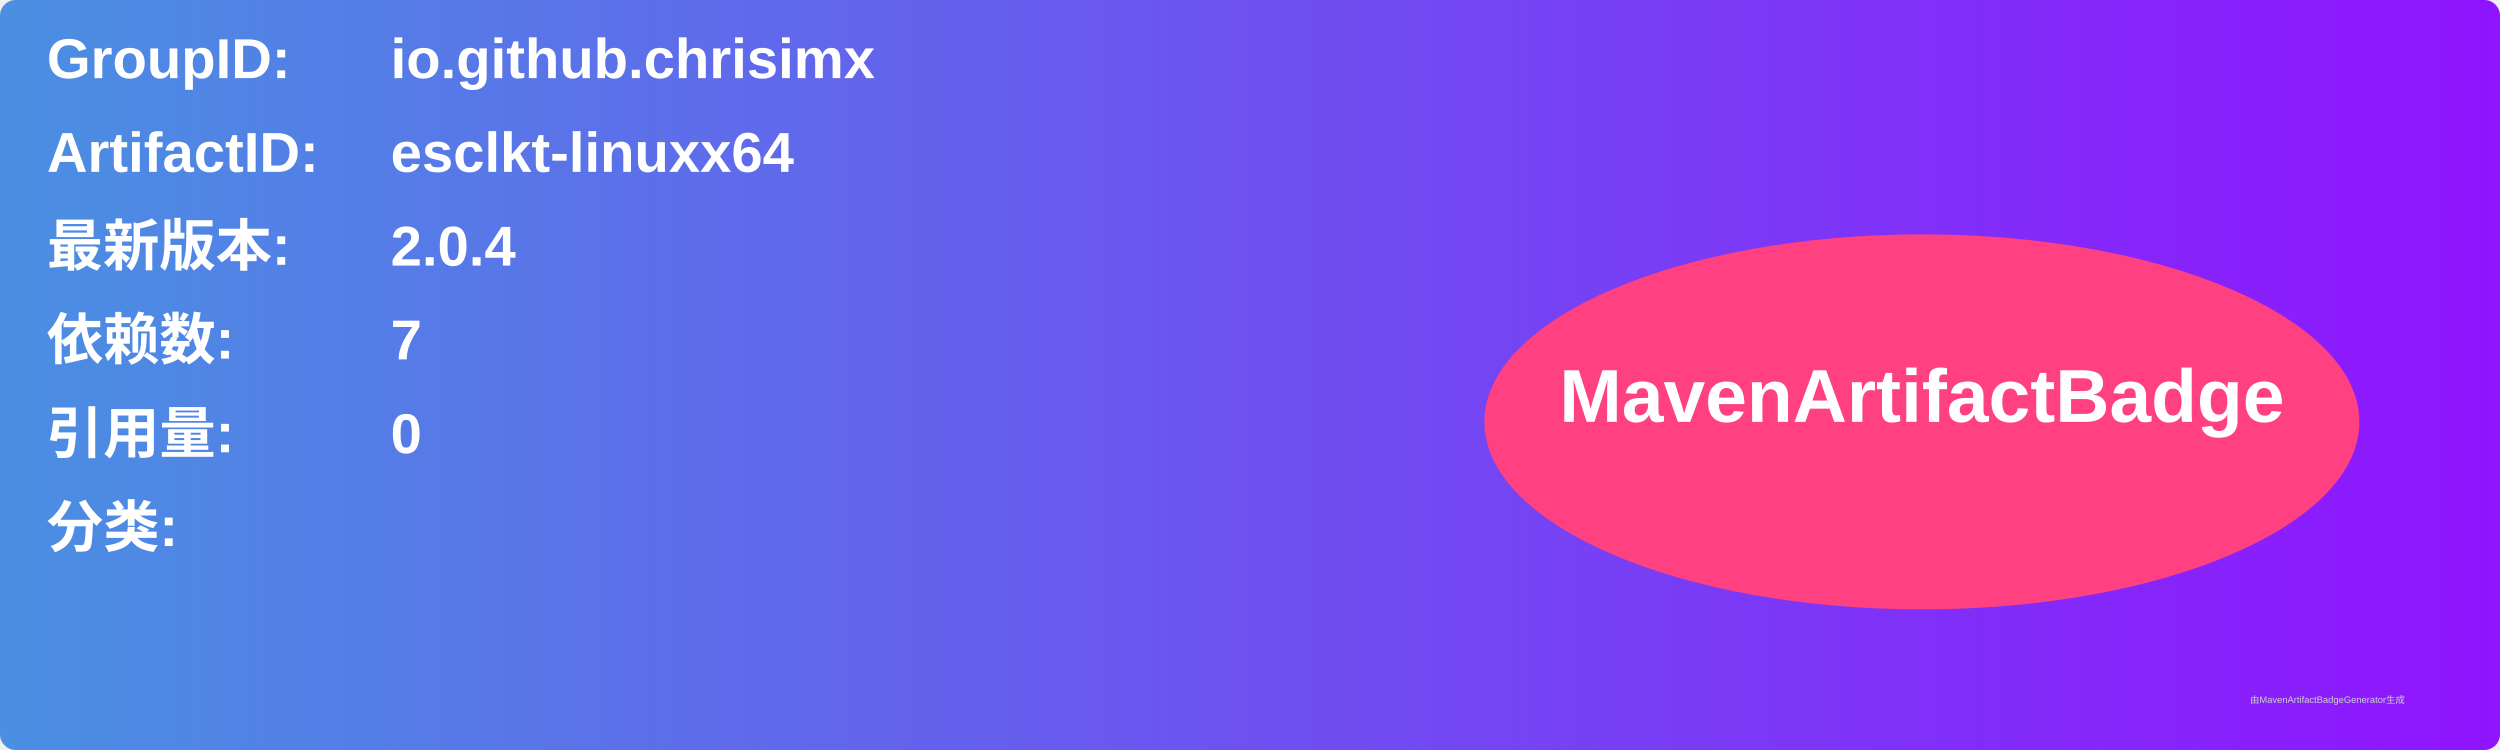
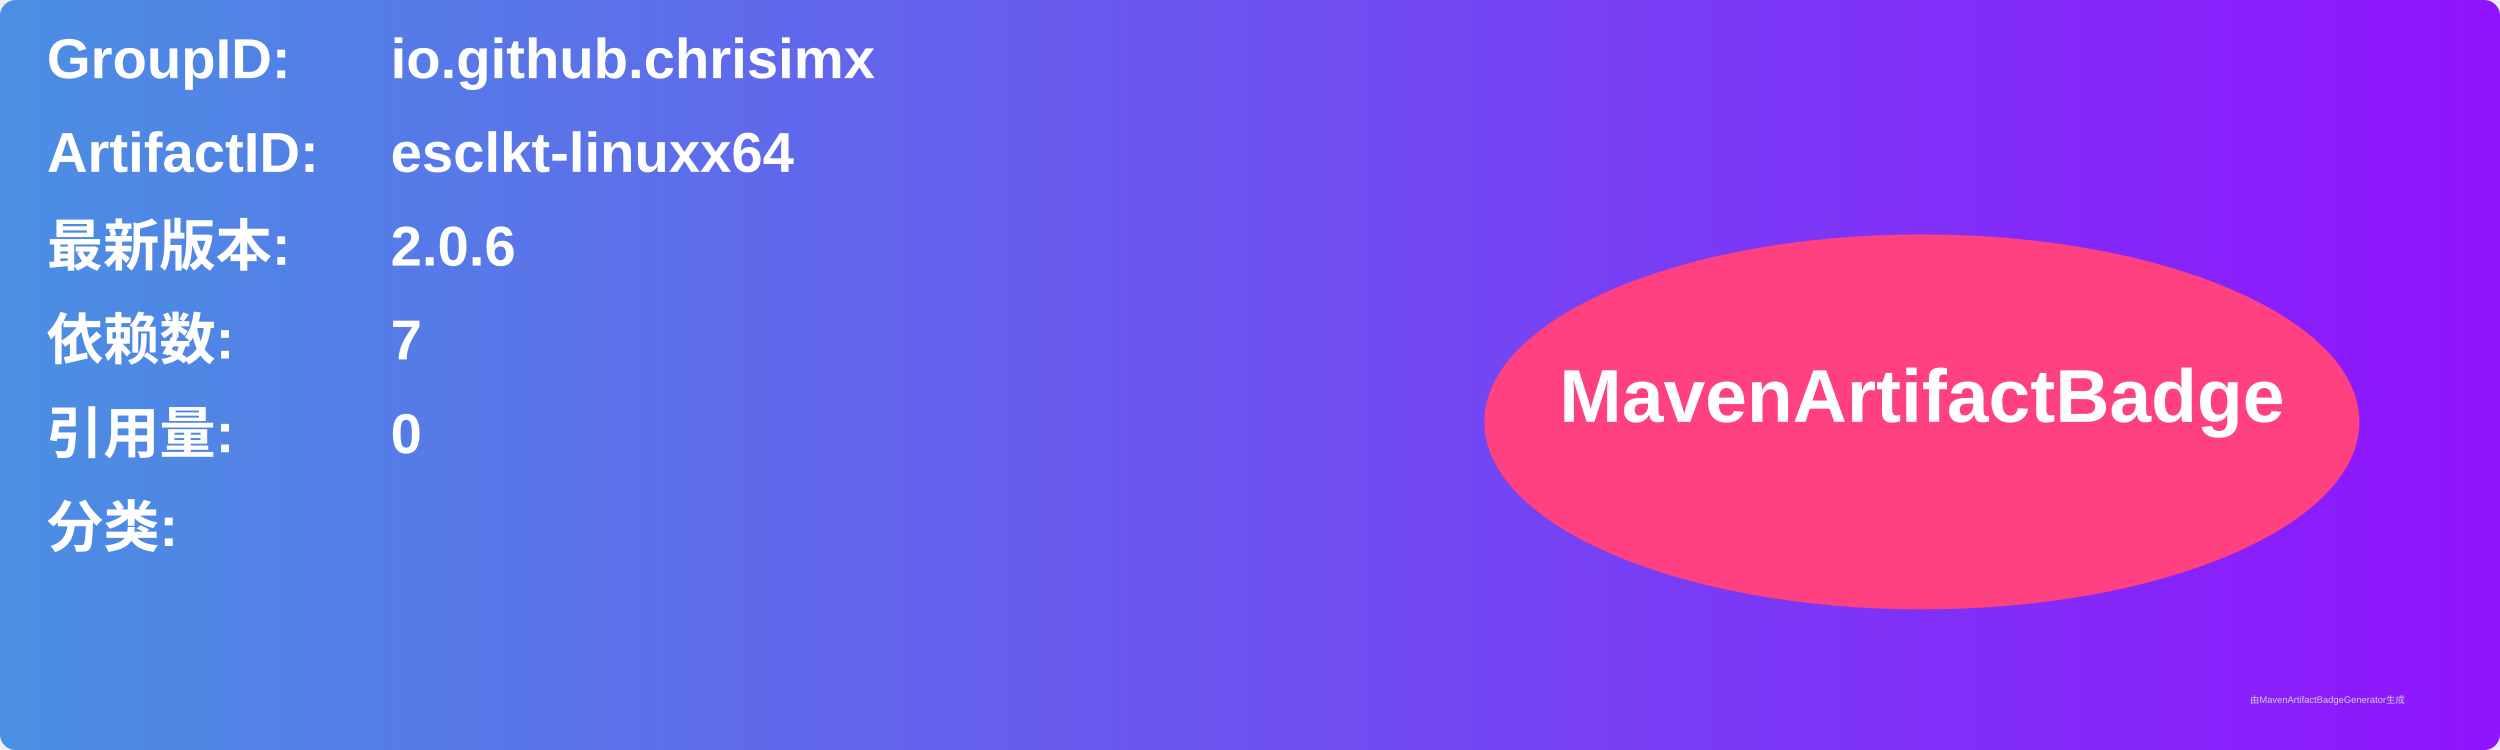
<svg xmlns="http://www.w3.org/2000/svg" width="800" height="240" viewBox="0 0 800 240">
  <linearGradient id="grad" x1="0%" y1="0%" x2="100%" y2="0%">
    <stop offset="0%" stop-color="#4a90e2" />
    <stop offset="100%" stop-color="#9013fe" />
  </linearGradient>
  <rect width="100%" height="100%" rx="5" ry="5" fill="url(#grad)" />
  <g transform="translate(15, 15)">
    <text x="0" y="10" font-family="Arial" font-size="18" fill="white" font-weight="bold" width="260">GroupID:</text>
    <text x="110" y="10" font-family="Arial" font-size="18" fill="white" font-weight="bold" width="460">io.github.chrisimx</text>
    <text x="0" y="40" font-family="Arial" font-size="18" fill="white" font-weight="bold" width="260">ArtifactID:</text>
    <text x="110" y="40" font-family="Arial" font-size="18" fill="white" font-weight="bold" width="460">esclkt-linuxx64</text>
    <text x="0" y="70" font-family="Arial" font-size="18" fill="white" font-weight="bold">最新版本:</text>
    <text x="110" y="70" font-family="Arial" font-size="18" fill="white" font-weight="bold">
-       <tspan font-weight="bold">2.0.4</tspan>
+       <tspan font-weight="bold">2.0.6</tspan>
    </text>
    <text x="0" y="100" font-family="Arial" font-size="18" fill="white" font-weight="bold">依赖数: </text>
    <text x="110" y="100" font-family="Arial" font-size="18" fill="white">
      <tspan font-weight="bold">7</tspan>
    </text>
    <text x="0" y="130" font-family="Arial" font-size="18" fill="white" font-weight="bold">引用量: </text>
    <text x="110" y="130" font-family="Arial" font-size="18" fill="white">
      <tspan font-weight="bold">0</tspan>
    </text>
    <text x="0" y="160" font-family="Arial" font-size="18" fill="white" font-weight="bold">分类:</text>
    <text x="10" y="190" font-family="Arial" font-size="10" fill="white">
      <tspan font-weight="bold" />
    </text>
    <ellipse cx="600" cy="120" rx="140" ry="60" fill="#ff4081" />
    <text x="600" y="120" text-anchor="middle" font-family="Arial" font-size="24" fill="white" font-weight="bold">MavenArtifactBadge</text>
  </g>
  <text x="720" y="225" font-family="Arial" font-size="3" fill="#d0d0d0">由MavenArtifactBadgeGenerator生成</text>
</svg>
